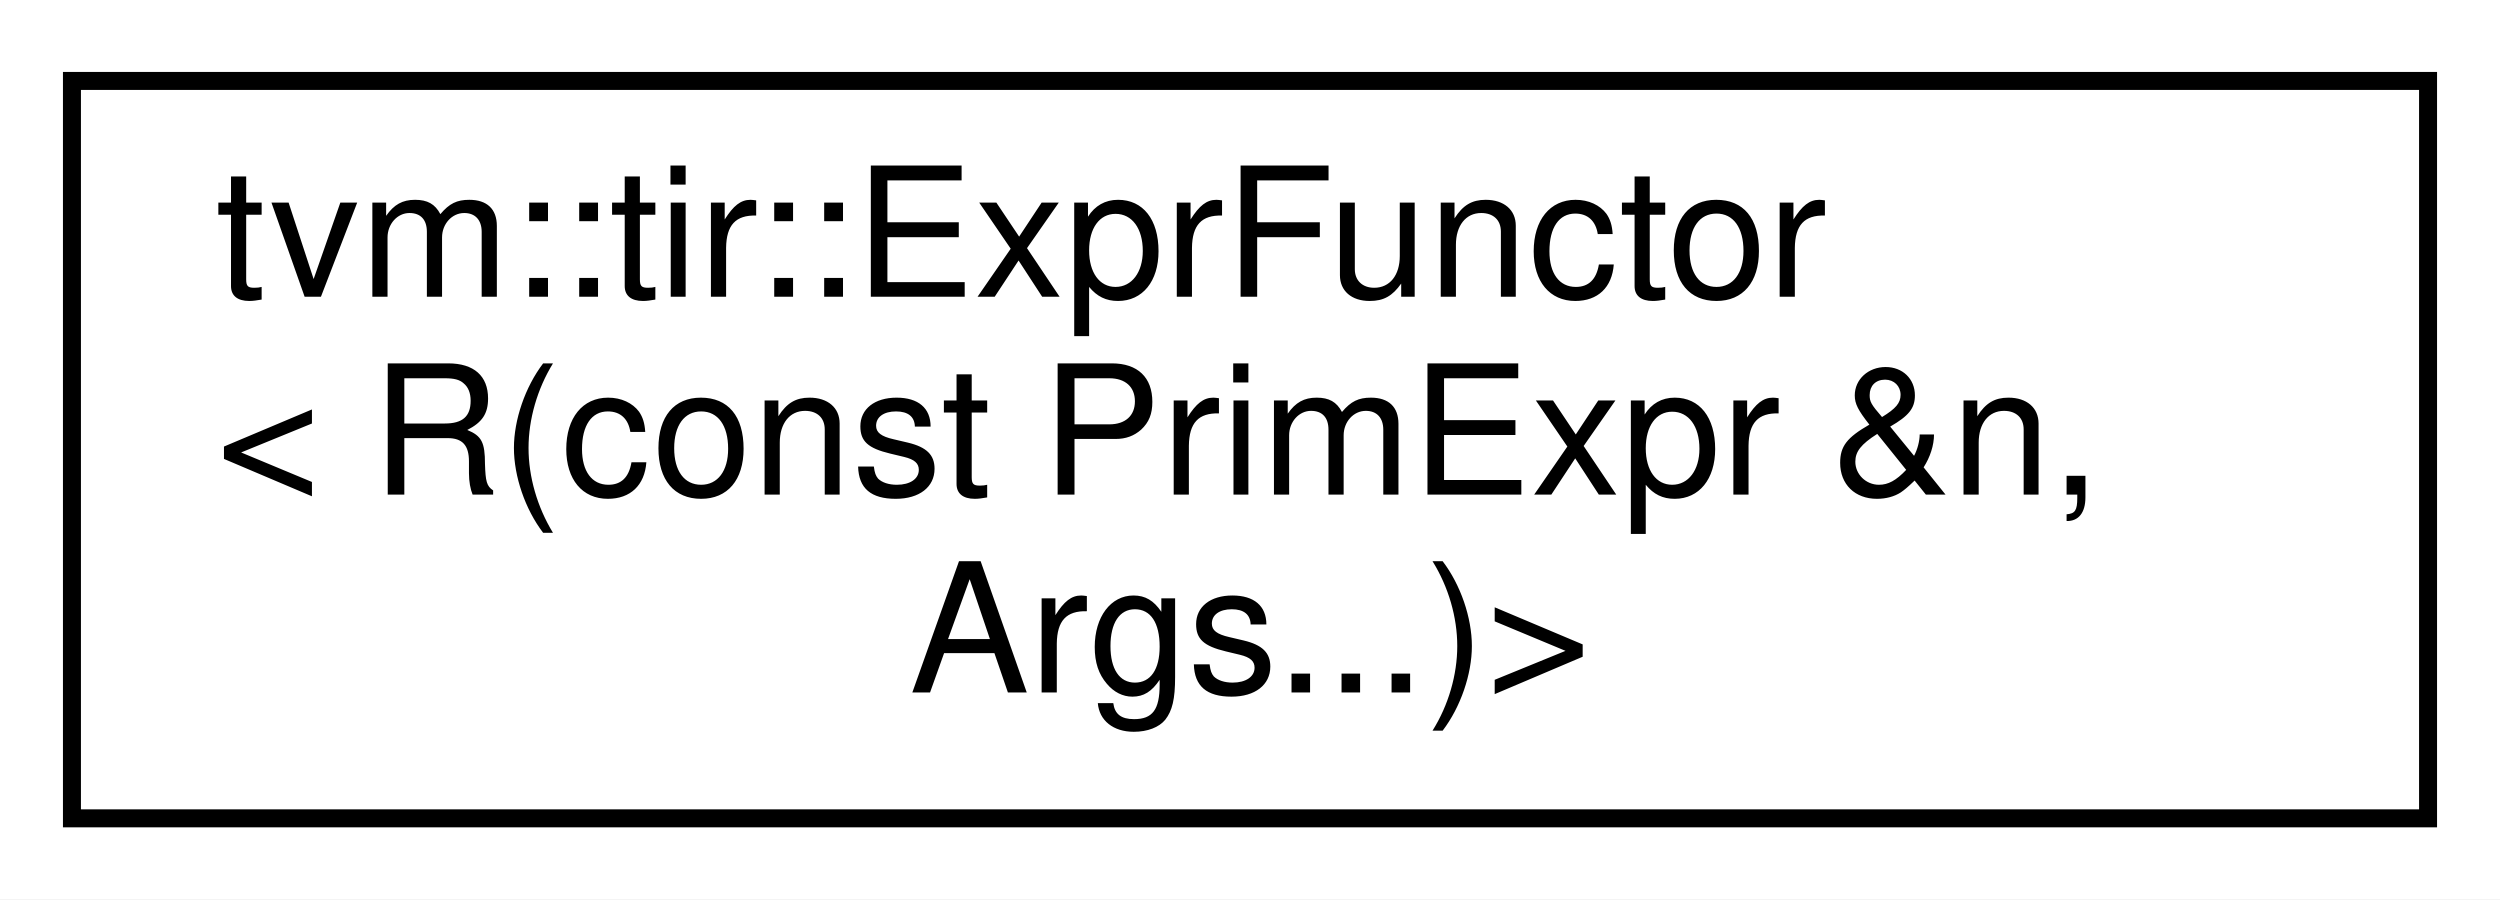
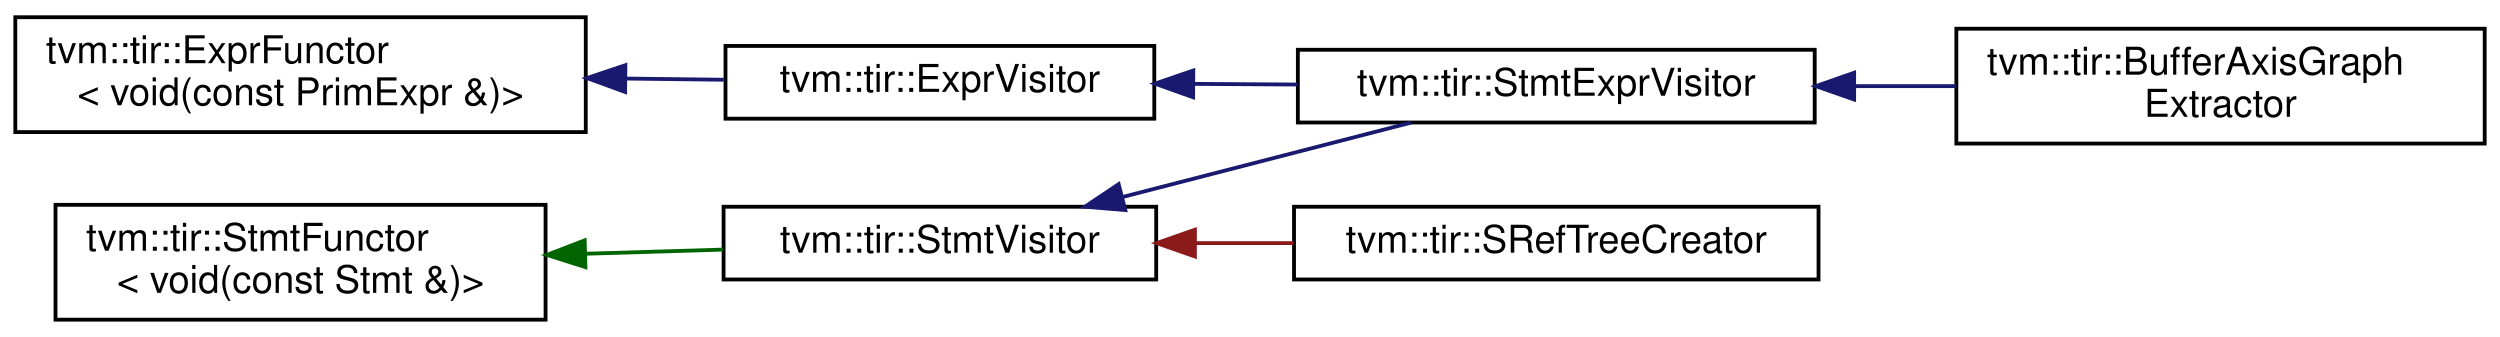
- <svg xmlns="http://www.w3.org/2000/svg" xmlns:xlink="http://www.w3.org/1999/xlink" width="139pt" height="50pt" viewBox="0.00 0.00 139.00 50.00">
-   <g id="graph0" class="graph" transform="scale(1 1) rotate(0) translate(4 46)">
-     <polygon fill="white" stroke="transparent" points="-4,4 -4,-46 135,-46 135,4 -4,4" />
+ <svg xmlns="http://www.w3.org/2000/svg" xmlns:xlink="http://www.w3.org/1999/xlink" width="653pt" height="88pt" viewBox="0.00 0.00 653.00 88.00">
+   <g id="graph0" class="graph" transform="scale(1 1) rotate(0) translate(4 84)">
+     <polygon fill="white" stroke="transparent" points="-4,4 -4,-84 649,-84 649,4 -4,4" />
    <g id="node1" class="node">
      <g id="a_node1">
-         <a xlink:href="classtvm_1_1tir_1_1ExprFunctor_3_01R_07const_01PrimExpr_01_6n_00_01Args_8_8_8_08_4.html" target="_top" xlink:title=" ">
-           <polygon fill="white" stroke="black" points="0,-0.5 0,-41.5 131,-41.5 131,-0.5 0,-0.5" />
-           <text text-anchor="start" x="8" y="-29.5" font-family="Helvetica,sans-Serif" font-size="10.00">tvm::tir::ExprFunctor</text>
-           <text text-anchor="start" x="8" y="-18.5" font-family="Helvetica,sans-Serif" font-size="10.00">&lt; R(const PrimExpr &amp;n,</text>
-           <text text-anchor="middle" x="65.5" y="-7.5" font-family="Helvetica,sans-Serif" font-size="10.00"> Args...)&gt;</text>
+         <a xlink:href="classtvm_1_1tir_1_1ExprFunctor.html" target="_top" xlink:title=" ">
+           <polygon fill="white" stroke="black" points="0,-49.5 0,-79.5 149,-79.5 149,-49.5 0,-49.5" />
+           <text text-anchor="start" x="8" y="-67.5" font-family="Helvetica,sans-Serif" font-size="10.00">tvm::tir::ExprFunctor</text>
+           <text text-anchor="middle" x="74.5" y="-56.5" font-family="Helvetica,sans-Serif" font-size="10.00">&lt; void(const PrimExpr &amp;)&gt;</text>
        </a>
      </g>
    </g>
+     <g id="node2" class="node">
+       <g id="a_node2">
+         <a xlink:href="classtvm_1_1tir_1_1ExprVisitor.html" target="_top" xlink:title="ExprVisitor.">
+           <polygon fill="white" stroke="black" points="185.5,-53 185.5,-72 297.5,-72 297.5,-53 185.5,-53" />
+           <text text-anchor="middle" x="241.5" y="-60" font-family="Helvetica,sans-Serif" font-size="10.00">tvm::tir::ExprVisitor</text>
+         </a>
+       </g>
+     </g>
+     <g id="edge1" class="edge">
+       <path fill="none" stroke="midnightblue" d="M159.48,-63.48C168.16,-63.38 176.81,-63.27 185.06,-63.17" />
+       <polygon fill="midnightblue" stroke="midnightblue" points="159.27,-59.98 149.31,-63.61 159.35,-66.98 159.27,-59.98" />
+     </g>
+     <g id="node3" class="node">
+       <g id="a_node3">
+         <a xlink:href="classtvm_1_1tir_1_1StmtExprVisitor.html" target="_top" xlink:title="Visitor that recursively visit stmts and exprs on them.">
+           <polygon fill="white" stroke="black" points="335,-52 335,-71 470,-71 470,-52 335,-52" />
+           <text text-anchor="middle" x="402.5" y="-59" font-family="Helvetica,sans-Serif" font-size="10.00">tvm::tir::StmtExprVisitor</text>
+         </a>
+       </g>
+     </g>
+     <g id="edge2" class="edge">
+       <path fill="none" stroke="midnightblue" d="M307.68,-62.09C316.67,-62.03 325.92,-61.98 334.93,-61.92" />
+       <polygon fill="midnightblue" stroke="midnightblue" points="307.64,-58.59 297.66,-62.15 307.69,-65.59 307.64,-58.59" />
+     </g>
+     <g id="node4" class="node">
+       <g id="a_node4">
+         <a xlink:href="classtvm_1_1tir_1_1BufferAxisGraphExtractor.html" target="_top" xlink:title="Construct an axis group graph from a PrimFunc. Two buffer axis are connected if they are accessed by ...">
+           <polygon fill="white" stroke="black" points="507,-46.5 507,-76.5 645,-76.5 645,-46.5 507,-46.5" />
+           <text text-anchor="start" x="515" y="-64.5" font-family="Helvetica,sans-Serif" font-size="10.00">tvm::tir::BufferAxisGraph</text>
+           <text text-anchor="middle" x="576" y="-53.5" font-family="Helvetica,sans-Serif" font-size="10.00">Extractor</text>
+         </a>
+       </g>
+     </g>
+     <g id="edge3" class="edge">
+       <path fill="none" stroke="midnightblue" d="M480.56,-61.5C489.36,-61.5 498.29,-61.5 506.97,-61.5" />
+       <polygon fill="midnightblue" stroke="midnightblue" points="480.3,-58 470.3,-61.5 480.3,-65 480.3,-58" />
+     </g>
+     <g id="node5" class="node">
+       <g id="a_node5">
+         <a xlink:href="classtvm_1_1tir_1_1StmtFunctor.html" target="_top" xlink:title=" ">
+           <polygon fill="white" stroke="black" points="10.5,-0.5 10.5,-30.5 138.5,-30.5 138.5,-0.5 10.5,-0.5" />
+           <text text-anchor="start" x="18.5" y="-18.5" font-family="Helvetica,sans-Serif" font-size="10.00">tvm::tir::StmtFunctor</text>
+           <text text-anchor="middle" x="74.5" y="-7.5" font-family="Helvetica,sans-Serif" font-size="10.00">&lt; void(const Stmt &amp;)&gt;</text>
+         </a>
+       </g>
+     </g>
+     <g id="node6" class="node">
+       <g id="a_node6">
+         <a xlink:href="classtvm_1_1tir_1_1StmtVisitor.html" target="_top" xlink:title="StmtVisitor.">
+           <polygon fill="white" stroke="black" points="185,-11 185,-30 298,-30 298,-11 185,-11" />
+           <text text-anchor="middle" x="241.5" y="-18" font-family="Helvetica,sans-Serif" font-size="10.00">tvm::tir::StmtVisitor</text>
+         </a>
+       </g>
+     </g>
+     <g id="edge4" class="edge">
+       <path fill="none" stroke="darkgreen" d="M148.89,-17.72C160.98,-18.09 173.33,-18.46 184.89,-18.81" />
+       <polygon fill="darkgreen" stroke="darkgreen" points="148.92,-14.22 138.82,-17.42 148.71,-21.22 148.92,-14.22" />
+     </g>
+     <g id="edge6" class="edge">
+       <path fill="none" stroke="midnightblue" d="M289.34,-32.58C313.33,-38.77 342.14,-46.19 364.55,-51.97" />
+       <polygon fill="midnightblue" stroke="midnightblue" points="289.93,-29.12 279.38,-30.01 288.19,-35.9 289.93,-29.12" />
+     </g>
+     <g id="node7" class="node">
+       <g id="a_node7">
+         <a xlink:href="classtvm_1_1tir_1_1SRefTreeCreator.html" target="_top" xlink:title=" ">
+           <polygon fill="white" stroke="black" points="334,-11 334,-30 471,-30 471,-11 334,-11" />
+           <text text-anchor="middle" x="402.5" y="-18" font-family="Helvetica,sans-Serif" font-size="10.00">tvm::tir::SRefTreeCreator</text>
+         </a>
+       </g>
+     </g>
+     <g id="edge5" class="edge">
+       <path fill="none" stroke="#8b1a1a" d="M308.29,-20.5C316.74,-20.5 325.41,-20.5 333.89,-20.5" />
+       <polygon fill="#8b1a1a" stroke="#8b1a1a" points="308.11,-17 298.11,-20.5 308.11,-24 308.11,-17" />
+     </g>
  </g>
</svg>
